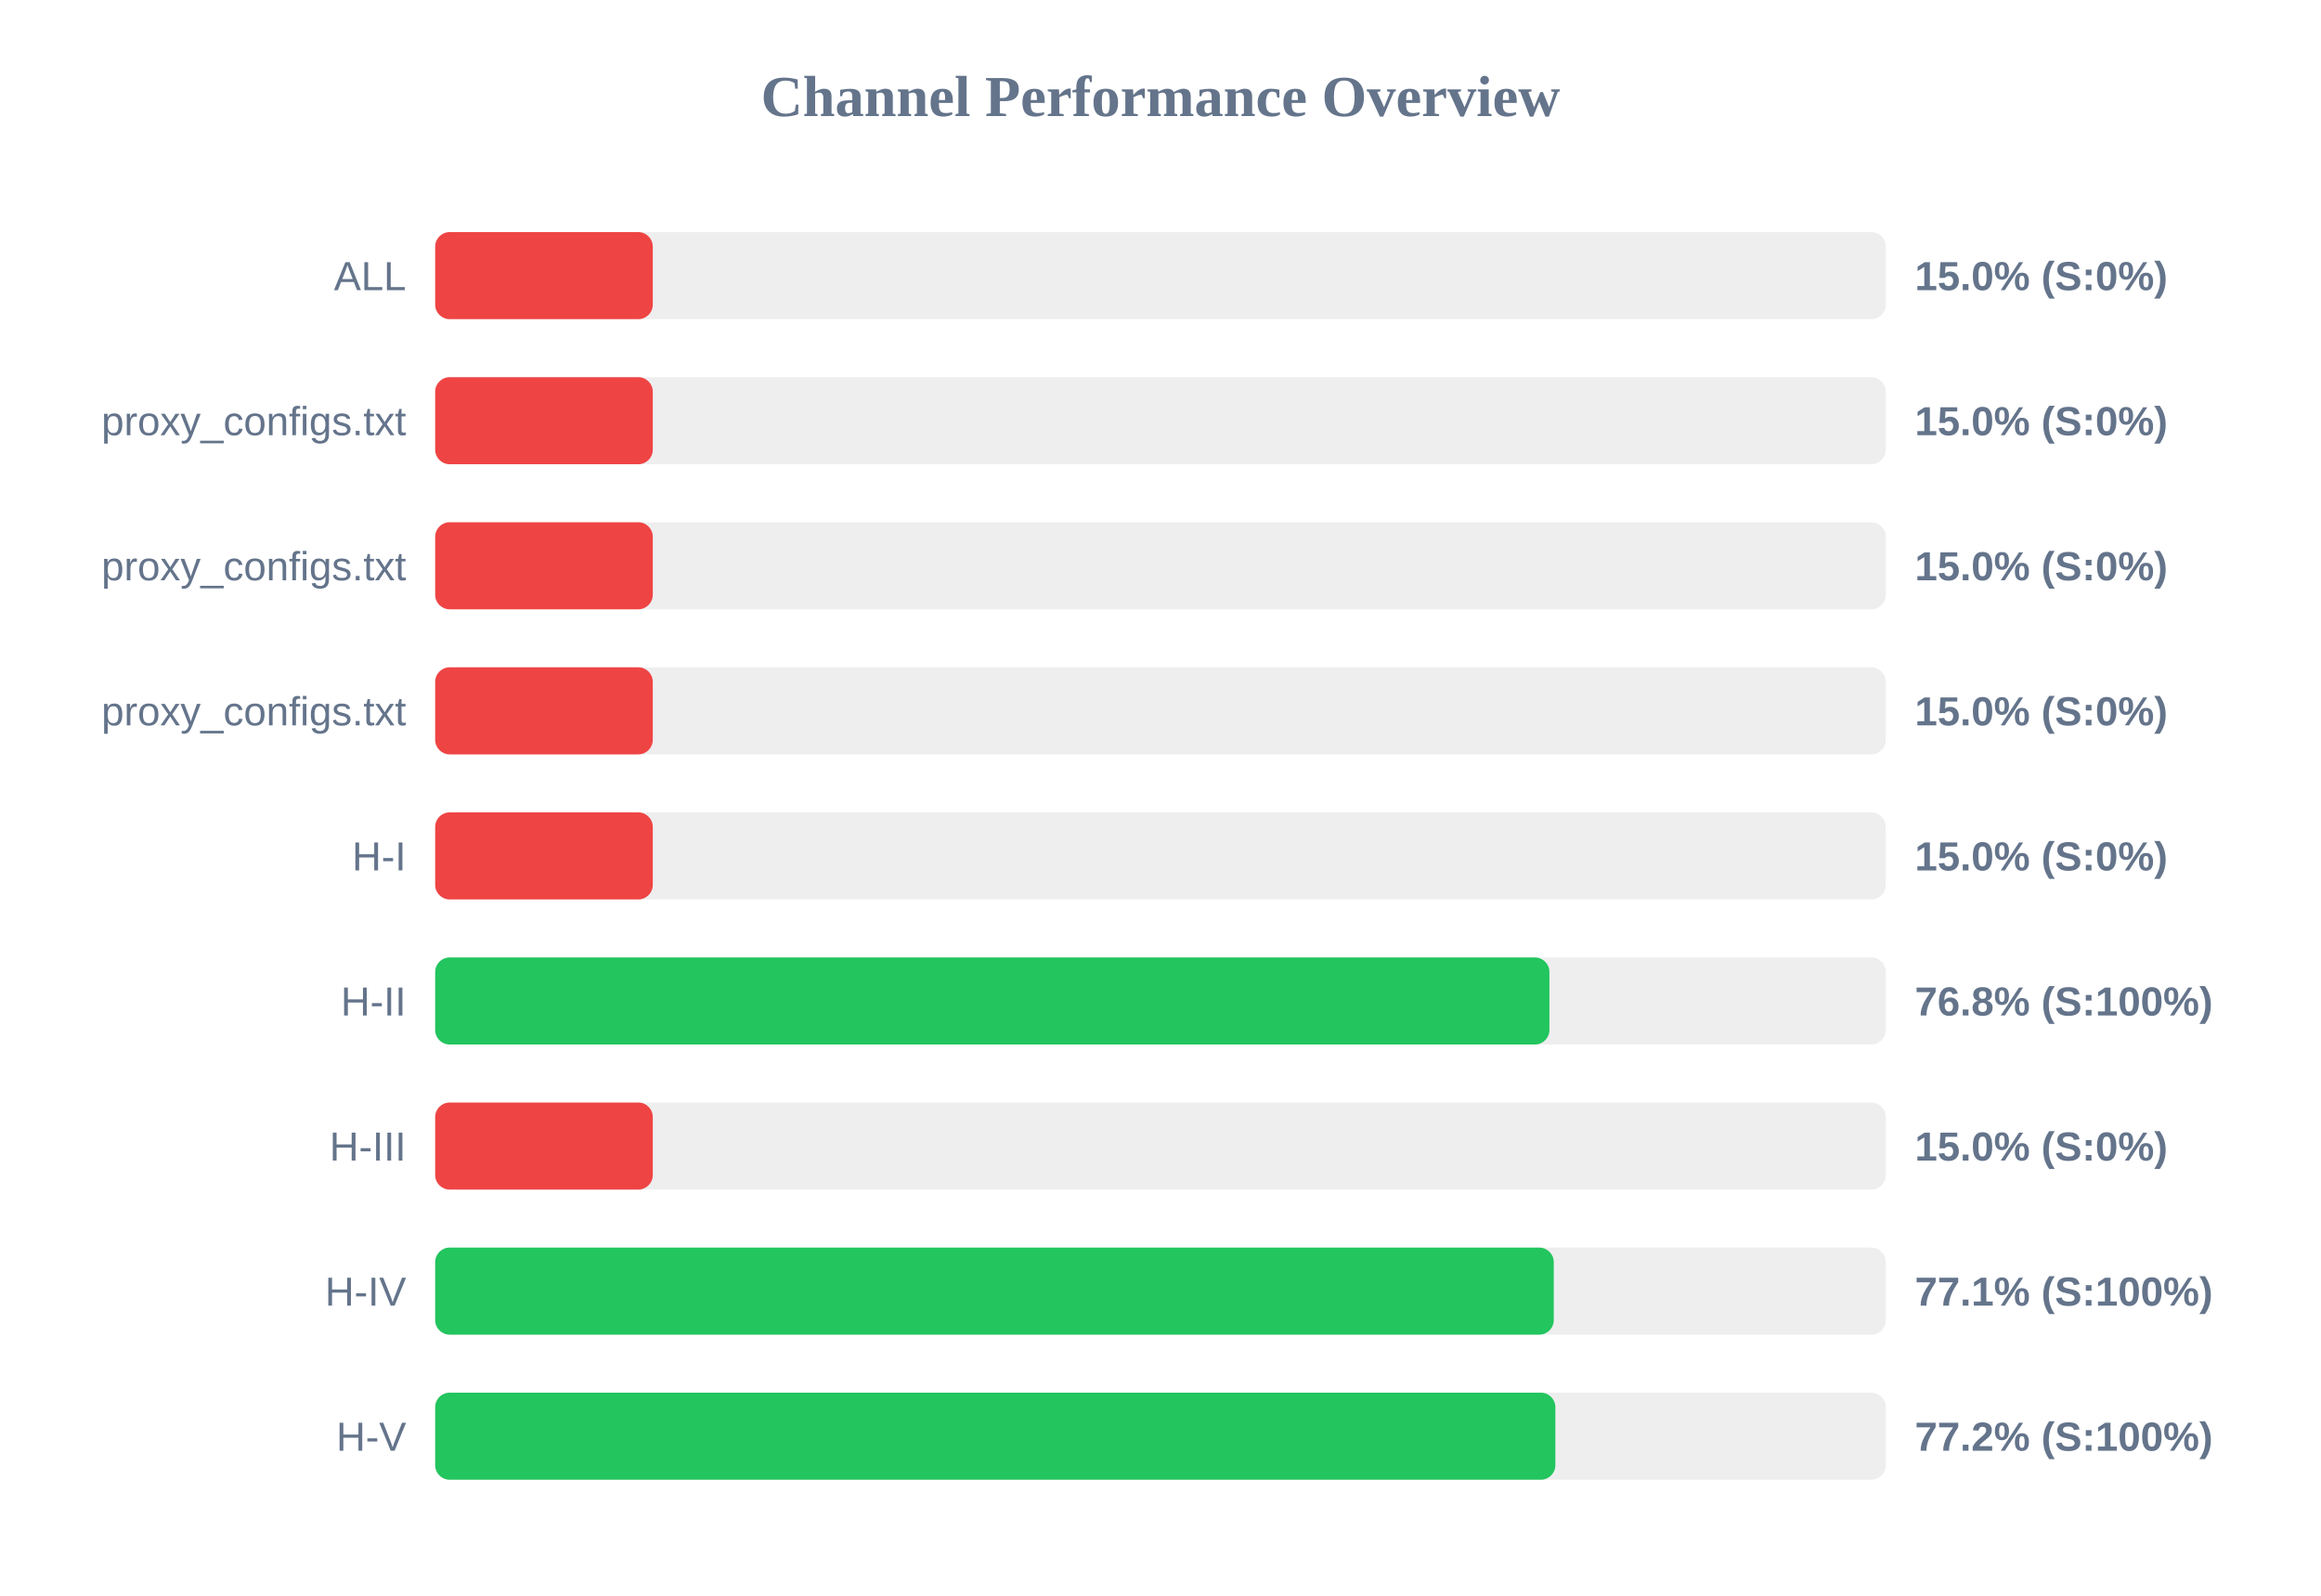
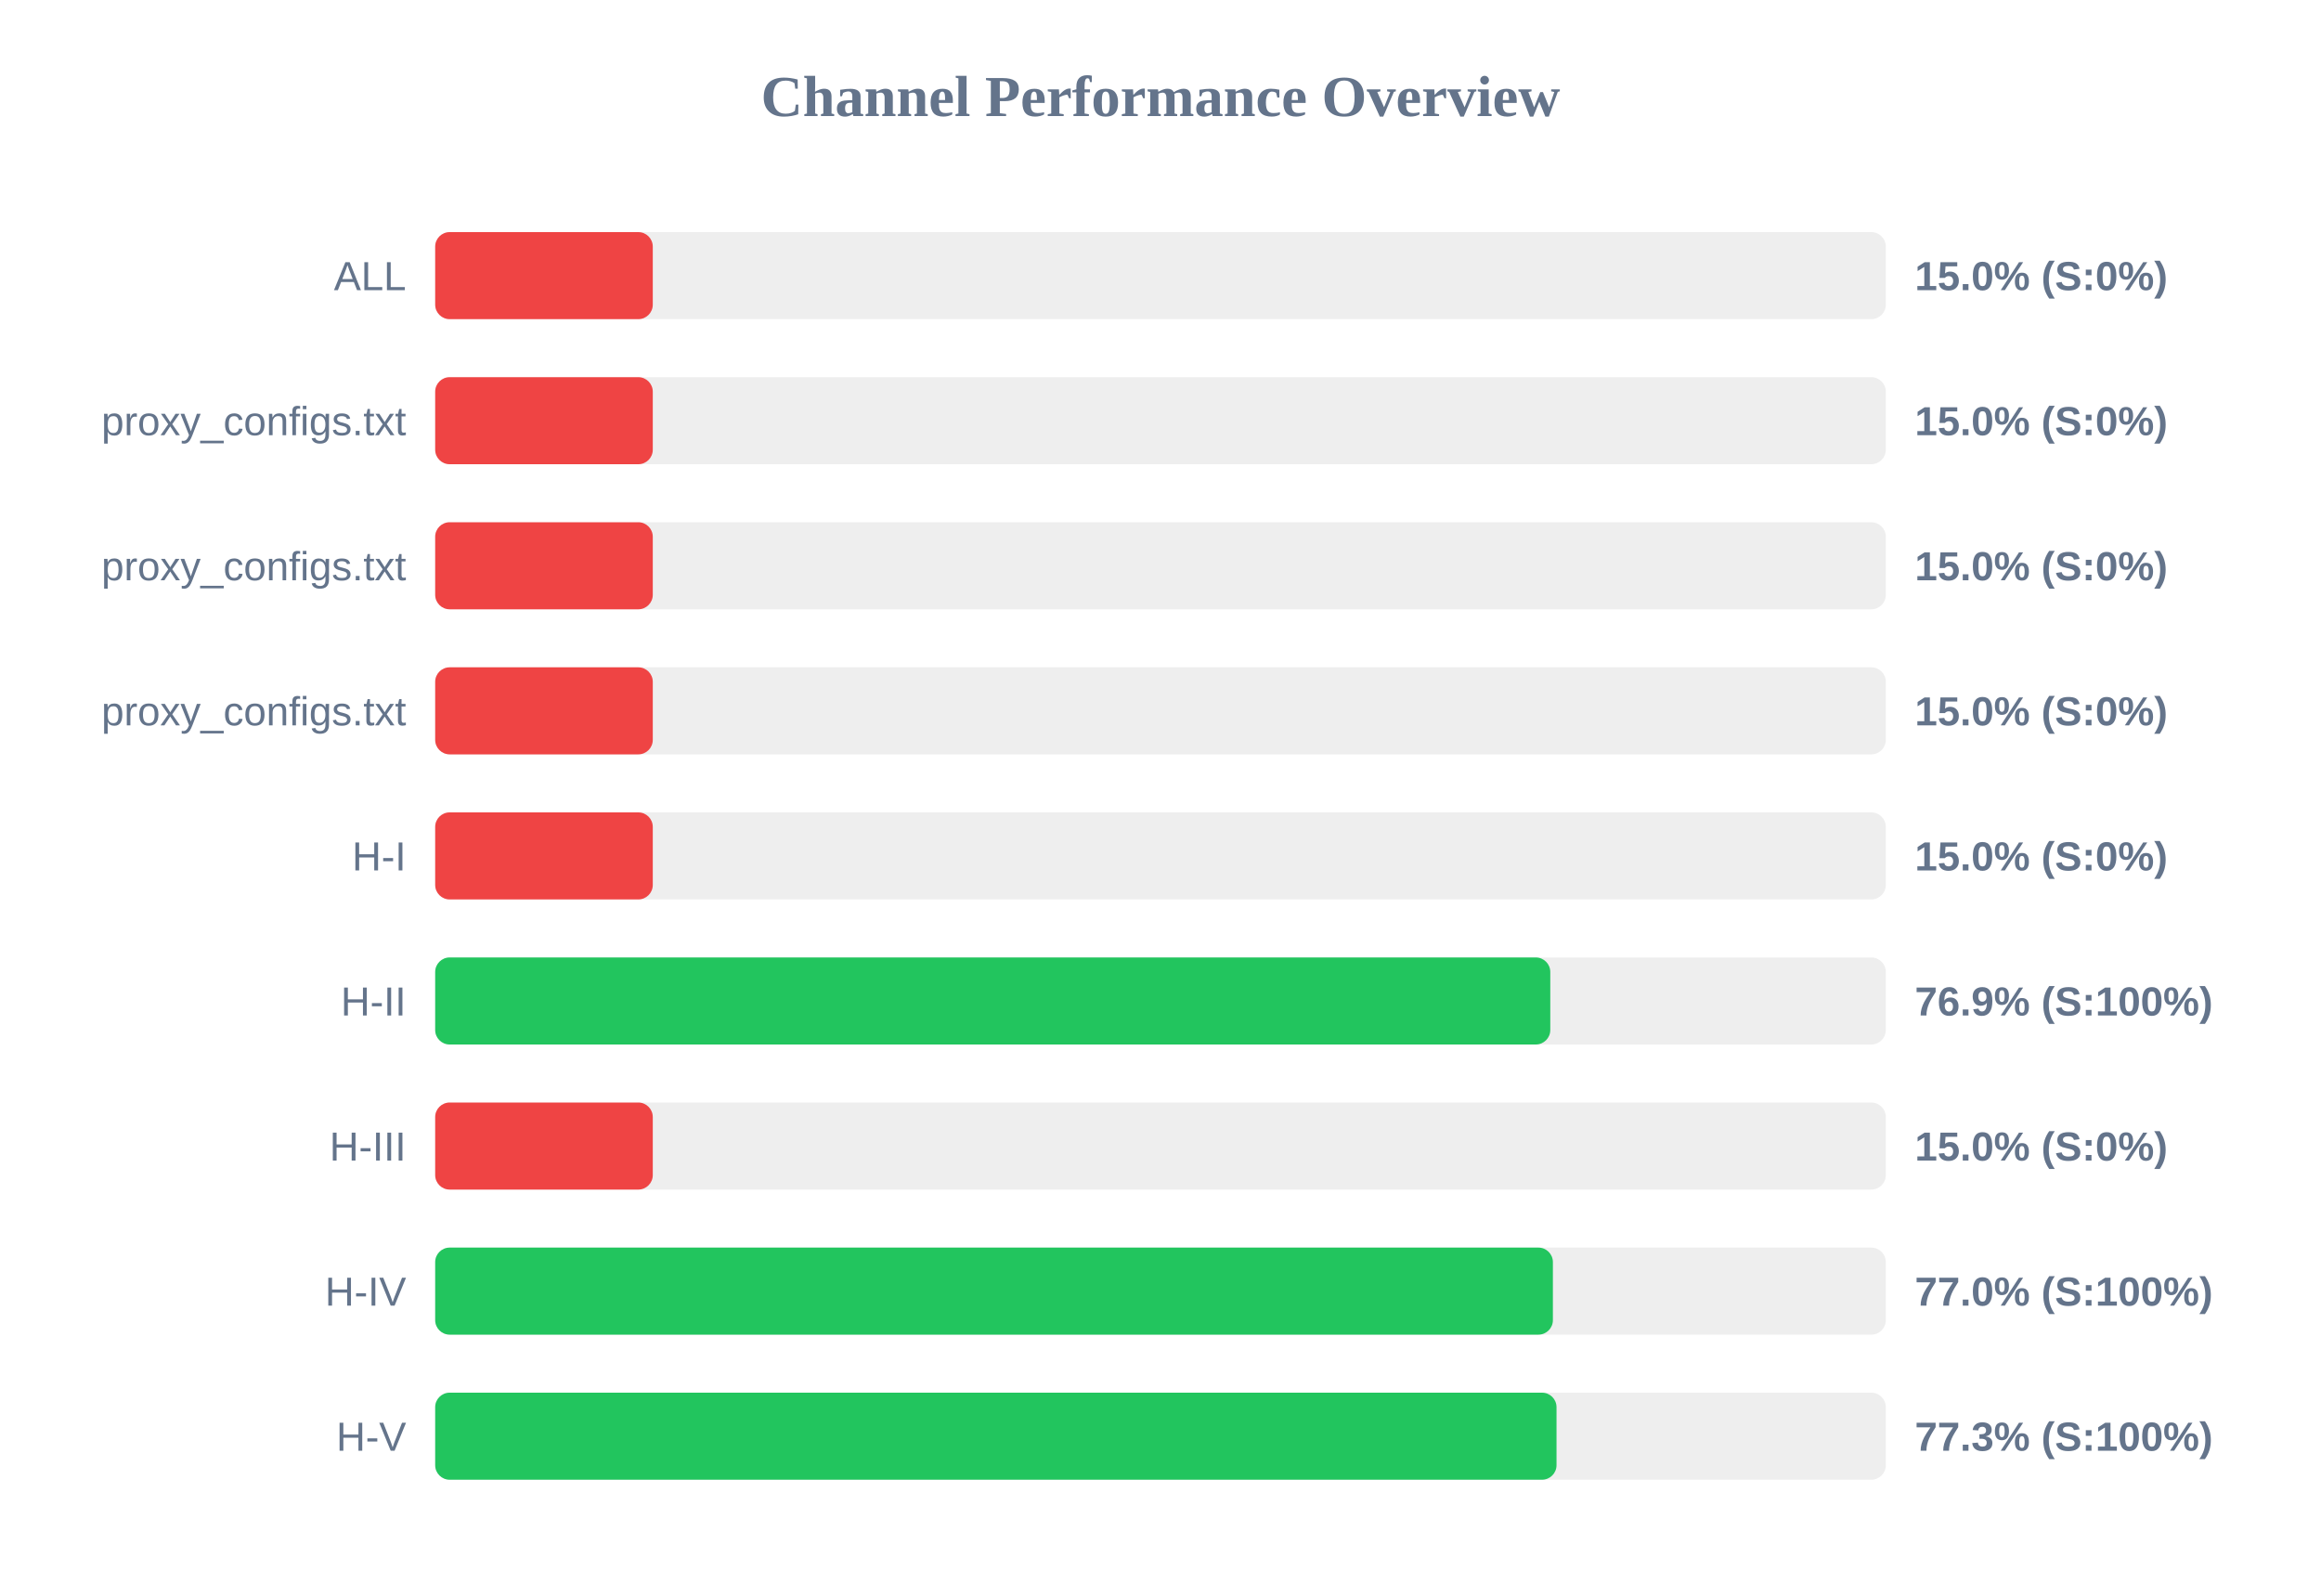
<svg xmlns="http://www.w3.org/2000/svg" width="800" height="550" version="1.1">
  <style>
        .row { font: 14px Arial; fill: #64748b; }
        .score { font: bold 14px Arial; fill: #64748b; }
    </style>
  <text x="400" y="40" text-anchor="middle" font-size="20px" font-weight="bold" fill="#64748b">Channel Performance Overview</text>
  <rect x="150" y="80" width="500" height="30" fill="#eee" rx="5" />
  <rect x="150" y="80" width="75.0" height="30" fill="#ef4444" rx="5" />
  <text x="140" y="100" text-anchor="end" class="row">ALL</text>
  <text x="660" y="100" text-anchor="start" class="score">15.0% (S:0%)</text>
  <rect x="150" y="130" width="500" height="30" fill="#eee" rx="5" />
  <rect x="150" y="130" width="75.0" height="30" fill="#ef4444" rx="5" />
  <text x="140" y="150" text-anchor="end" class="row">proxy_configs.txt</text>
  <text x="660" y="150" text-anchor="start" class="score">15.0% (S:0%)</text>
  <rect x="150" y="180" width="500" height="30" fill="#eee" rx="5" />
  <rect x="150" y="180" width="75.0" height="30" fill="#ef4444" rx="5" />
  <text x="140" y="200" text-anchor="end" class="row">proxy_configs.txt</text>
  <text x="660" y="200" text-anchor="start" class="score">15.0% (S:0%)</text>
  <rect x="150" y="230" width="500" height="30" fill="#eee" rx="5" />
  <rect x="150" y="230" width="75.0" height="30" fill="#ef4444" rx="5" />
  <text x="140" y="250" text-anchor="end" class="row">proxy_configs.txt</text>
  <text x="660" y="250" text-anchor="start" class="score">15.0% (S:0%)</text>
  <rect x="150" y="280" width="500" height="30" fill="#eee" rx="5" />
  <rect x="150" y="280" width="75.0" height="30" fill="#ef4444" rx="5" />
  <text x="140" y="300" text-anchor="end" class="row">H-I</text>
  <text x="660" y="300" text-anchor="start" class="score">15.0% (S:0%)</text>
  <rect x="150" y="330" width="500" height="30" fill="#eee" rx="5" />
-   <rect x="150" y="330" width="384.05" height="30" fill="#22c55e" rx="5" />
+   <rect x="150" y="330" width="384.35" height="30" fill="#22c55e" rx="5" />
  <text x="140" y="350" text-anchor="end" class="row">H-II</text>
-   <text x="660" y="350" text-anchor="start" class="score">76.8% (S:100%)</text>
+   <text x="660" y="350" text-anchor="start" class="score">76.9% (S:100%)</text>
  <rect x="150" y="380" width="500" height="30" fill="#eee" rx="5" />
  <rect x="150" y="380" width="75.0" height="30" fill="#ef4444" rx="5" />
  <text x="140" y="400" text-anchor="end" class="row">H-III</text>
  <text x="660" y="400" text-anchor="start" class="score">15.0% (S:0%)</text>
  <rect x="150" y="430" width="500" height="30" fill="#eee" rx="5" />
-   <rect x="150" y="430" width="385.55" height="30" fill="#22c55e" rx="5" />
+   <rect x="150" y="430" width="385.25" height="30" fill="#22c55e" rx="5" />
  <text x="140" y="450" text-anchor="end" class="row">H-IV</text>
-   <text x="660" y="450" text-anchor="start" class="score">77.1% (S:100%)</text>
+   <text x="660" y="450" text-anchor="start" class="score">77.0% (S:100%)</text>
  <rect x="150" y="480" width="500" height="30" fill="#eee" rx="5" />
-   <rect x="150" y="480" width="386.1" height="30" fill="#22c55e" rx="5" />
+   <rect x="150" y="480" width="386.5" height="30" fill="#22c55e" rx="5" />
  <text x="140" y="500" text-anchor="end" class="row">H-V</text>
-   <text x="660" y="500" text-anchor="start" class="score">77.2% (S:100%)</text>
+   <text x="660" y="500" text-anchor="start" class="score">77.3% (S:100%)</text>
</svg>
